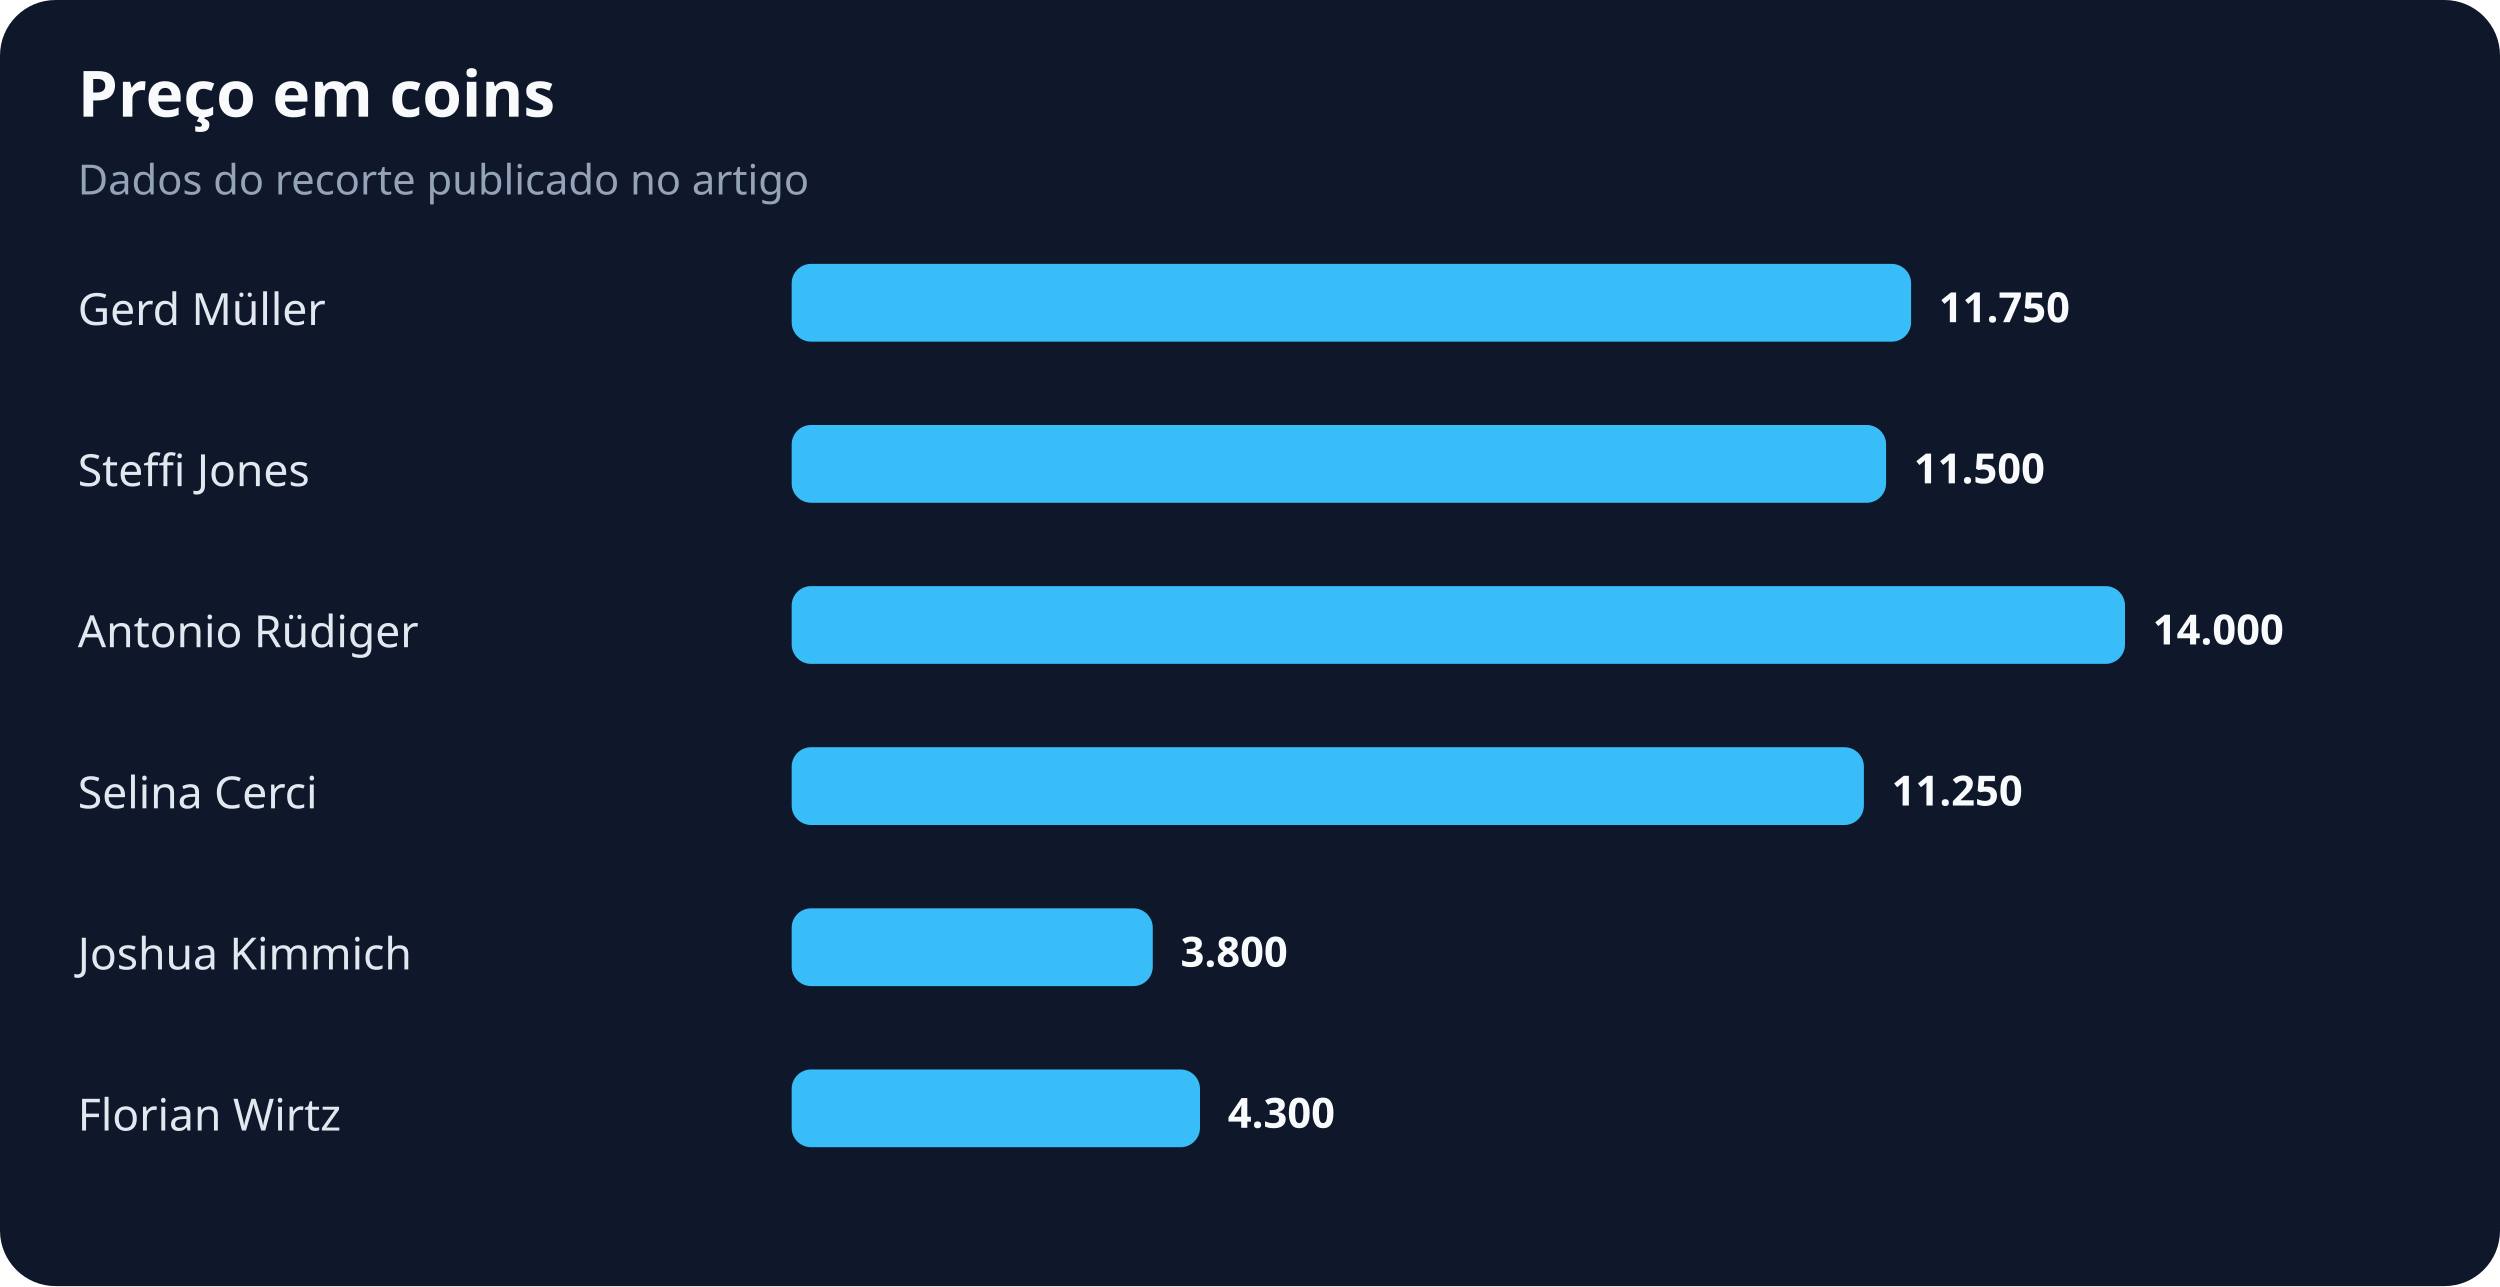
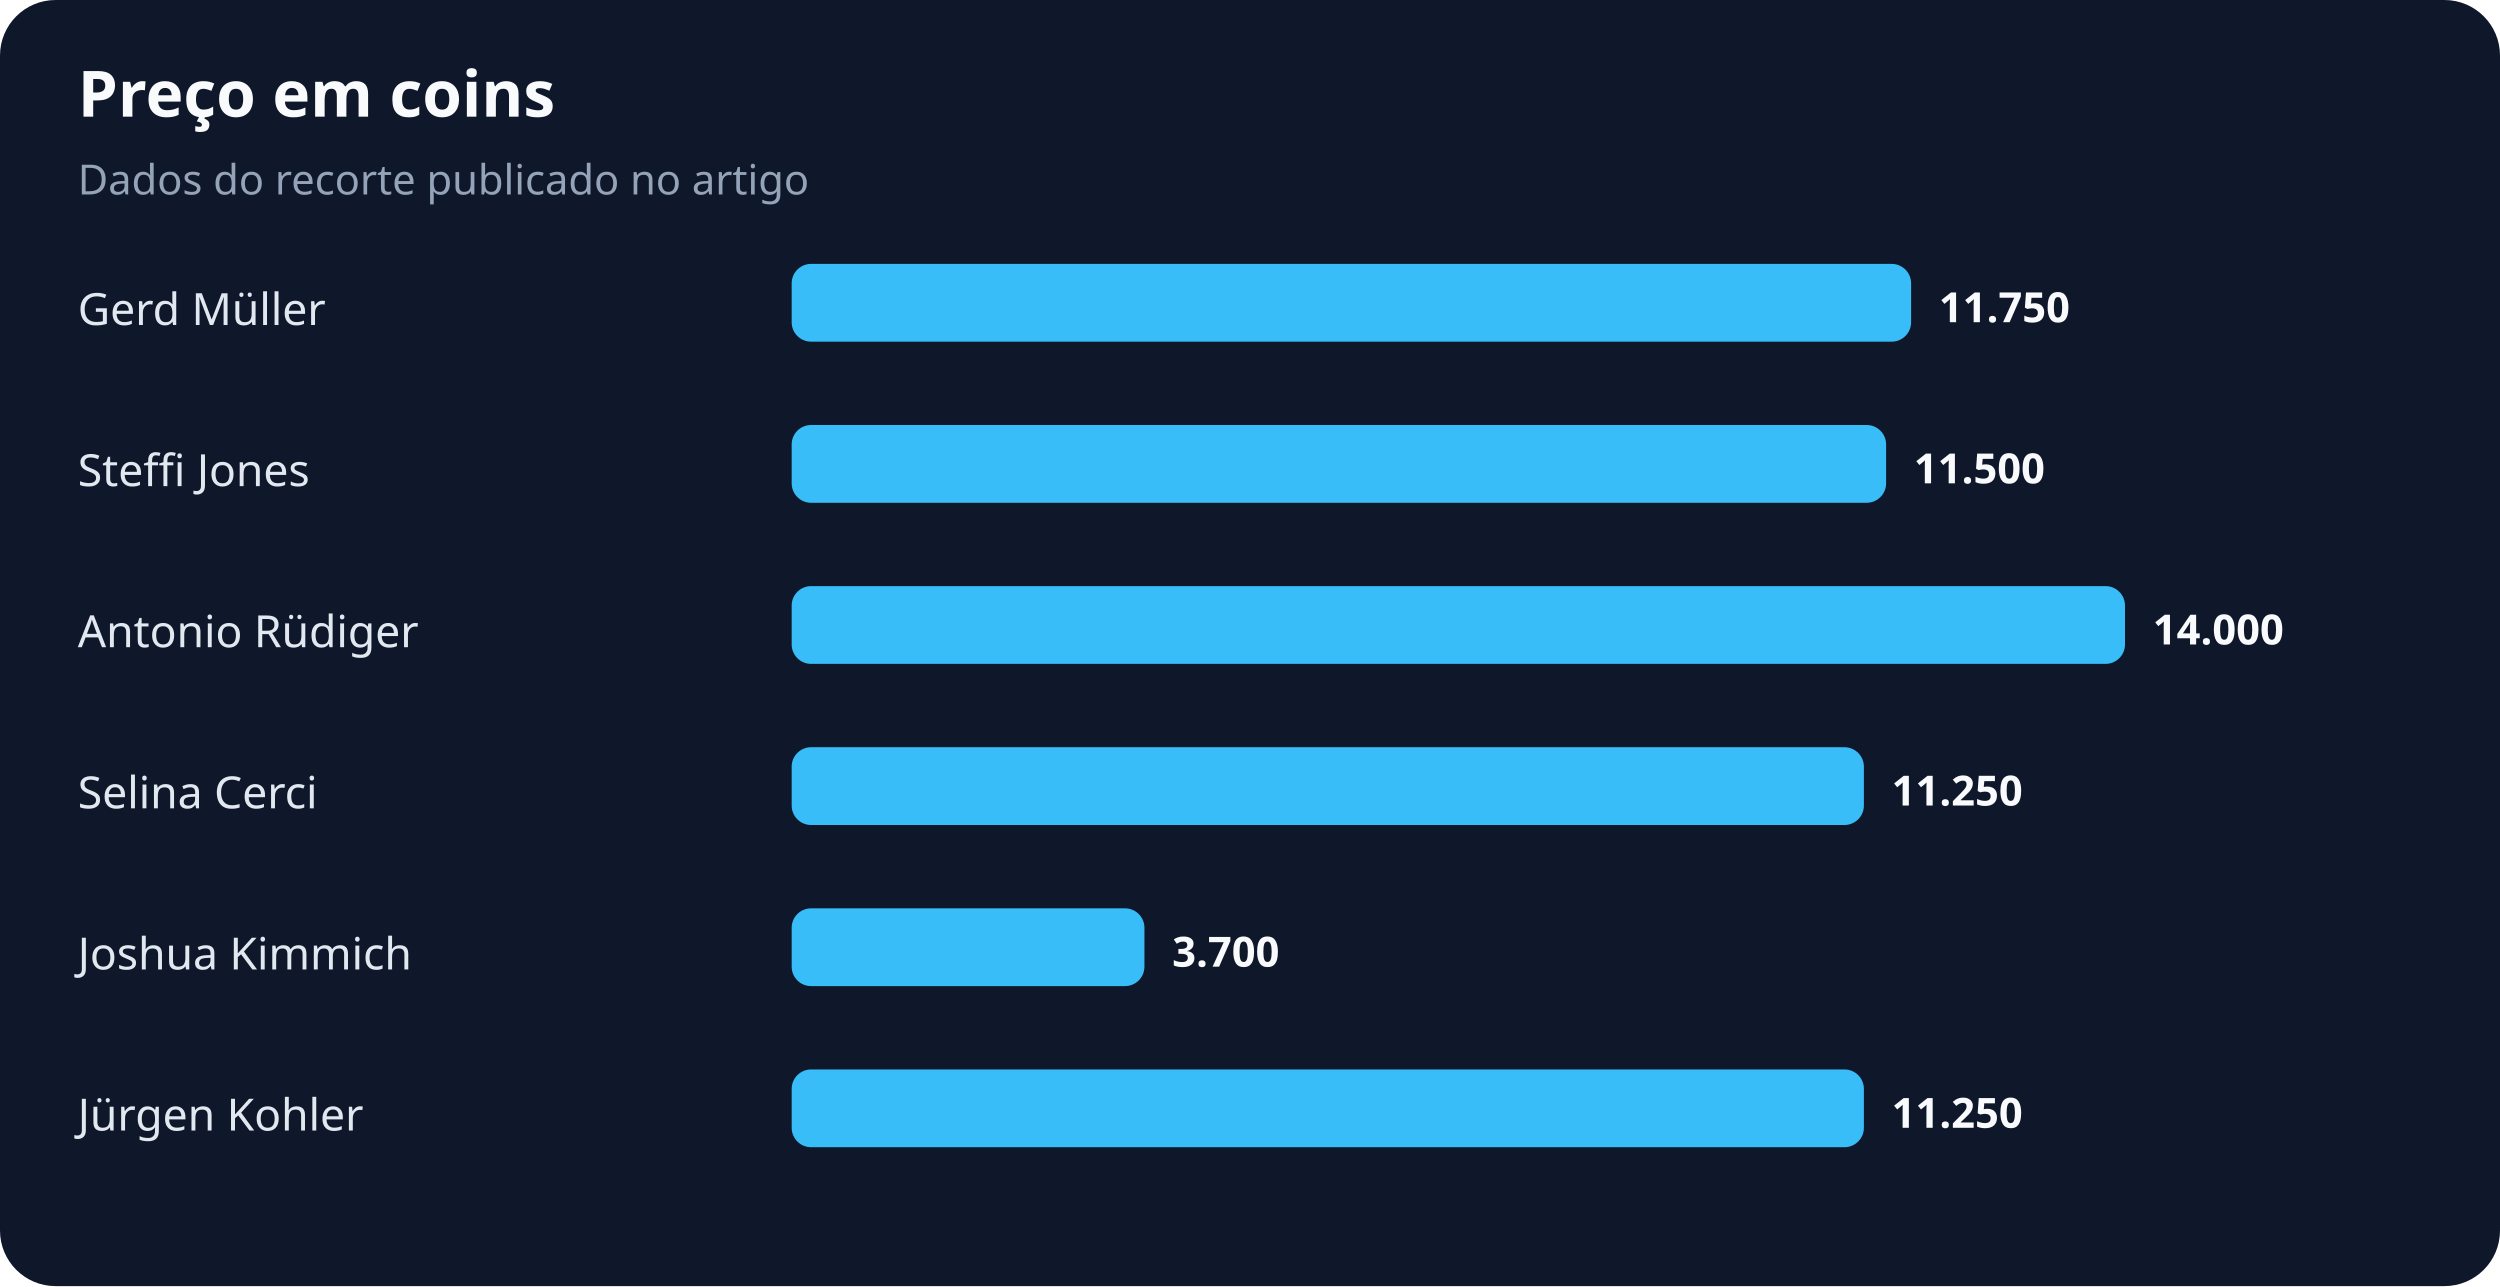
<svg xmlns="http://www.w3.org/2000/svg" width="900" height="463" viewBox="0 0 900 463" role="img" aria-labelledby="title desc">
  <rect width="100%" height="100%" rx="20" fill="#0f172a" />
  <text x="28" y="42" fill="#f8fafc" font-family="system-ui,sans-serif" font-size="23" font-weight="700">Preço em coins</text>
  <text x="28" y="70" fill="#94a3b8" font-family="system-ui,sans-serif" font-size="15">Dados do recorte publicado no artigo</text>
  <text x="28" y="117" fill="#e2e8f0" font-family="system-ui,sans-serif" font-size="16">Gerd Müller</text>
  <rect x="285" y="95" width="403" height="28" rx="7" fill="#38bdf8" />
  <text x="698" y="116" fill="#f8fafc" font-family="system-ui,sans-serif" font-size="15" font-weight="700">11.750</text>
  <text x="28" y="175" fill="#e2e8f0" font-family="system-ui,sans-serif" font-size="16">Steffi Jones</text>
  <rect x="285" y="153" width="394" height="28" rx="7" fill="#38bdf8" />
  <text x="689" y="174" fill="#f8fafc" font-family="system-ui,sans-serif" font-size="15" font-weight="700">11.500</text>
  <text x="28" y="233" fill="#e2e8f0" font-family="system-ui,sans-serif" font-size="16">Antonio Rüdiger</text>
  <rect x="285" y="211" width="480" height="28" rx="7" fill="#38bdf8" />
  <text x="775" y="232" fill="#f8fafc" font-family="system-ui,sans-serif" font-size="15" font-weight="700">14.000</text>
  <text x="28" y="291" fill="#e2e8f0" font-family="system-ui,sans-serif" font-size="16">Selina Cerci</text>
  <rect x="285" y="269" width="386" height="28" rx="7" fill="#38bdf8" />
  <text x="681" y="290" fill="#f8fafc" font-family="system-ui,sans-serif" font-size="15" font-weight="700">11.250</text>
  <text x="28" y="349" fill="#e2e8f0" font-family="system-ui,sans-serif" font-size="16">Joshua Kimmich</text>
-   <rect x="285" y="327" width="130" height="28" rx="7" fill="#38bdf8" />
-   <text x="425" y="348" fill="#f8fafc" font-family="system-ui,sans-serif" font-size="15" font-weight="700">3.800</text>
-   <text x="28" y="407" fill="#e2e8f0" font-family="system-ui,sans-serif" font-size="16">Florian Wirtz</text>
-   <rect x="285" y="385" width="147" height="28" rx="7" fill="#38bdf8" />
-   <text x="442" y="406" fill="#f8fafc" font-family="system-ui,sans-serif" font-size="15" font-weight="700">4.300</text>
+   <rect x="285" y="327" width="127" height="28" rx="7" fill="#38bdf8" />
+   <text x="422" y="348" fill="#f8fafc" font-family="system-ui,sans-serif" font-size="15" font-weight="700">3.700</text>
+   <text x="28" y="407" fill="#e2e8f0" font-family="system-ui,sans-serif" font-size="16">Jürgen Kohler</text>
+   <rect x="285" y="385" width="386" height="28" rx="7" fill="#38bdf8" />
+   <text x="681" y="406" fill="#f8fafc" font-family="system-ui,sans-serif" font-size="15" font-weight="700">11.250</text>
</svg>
